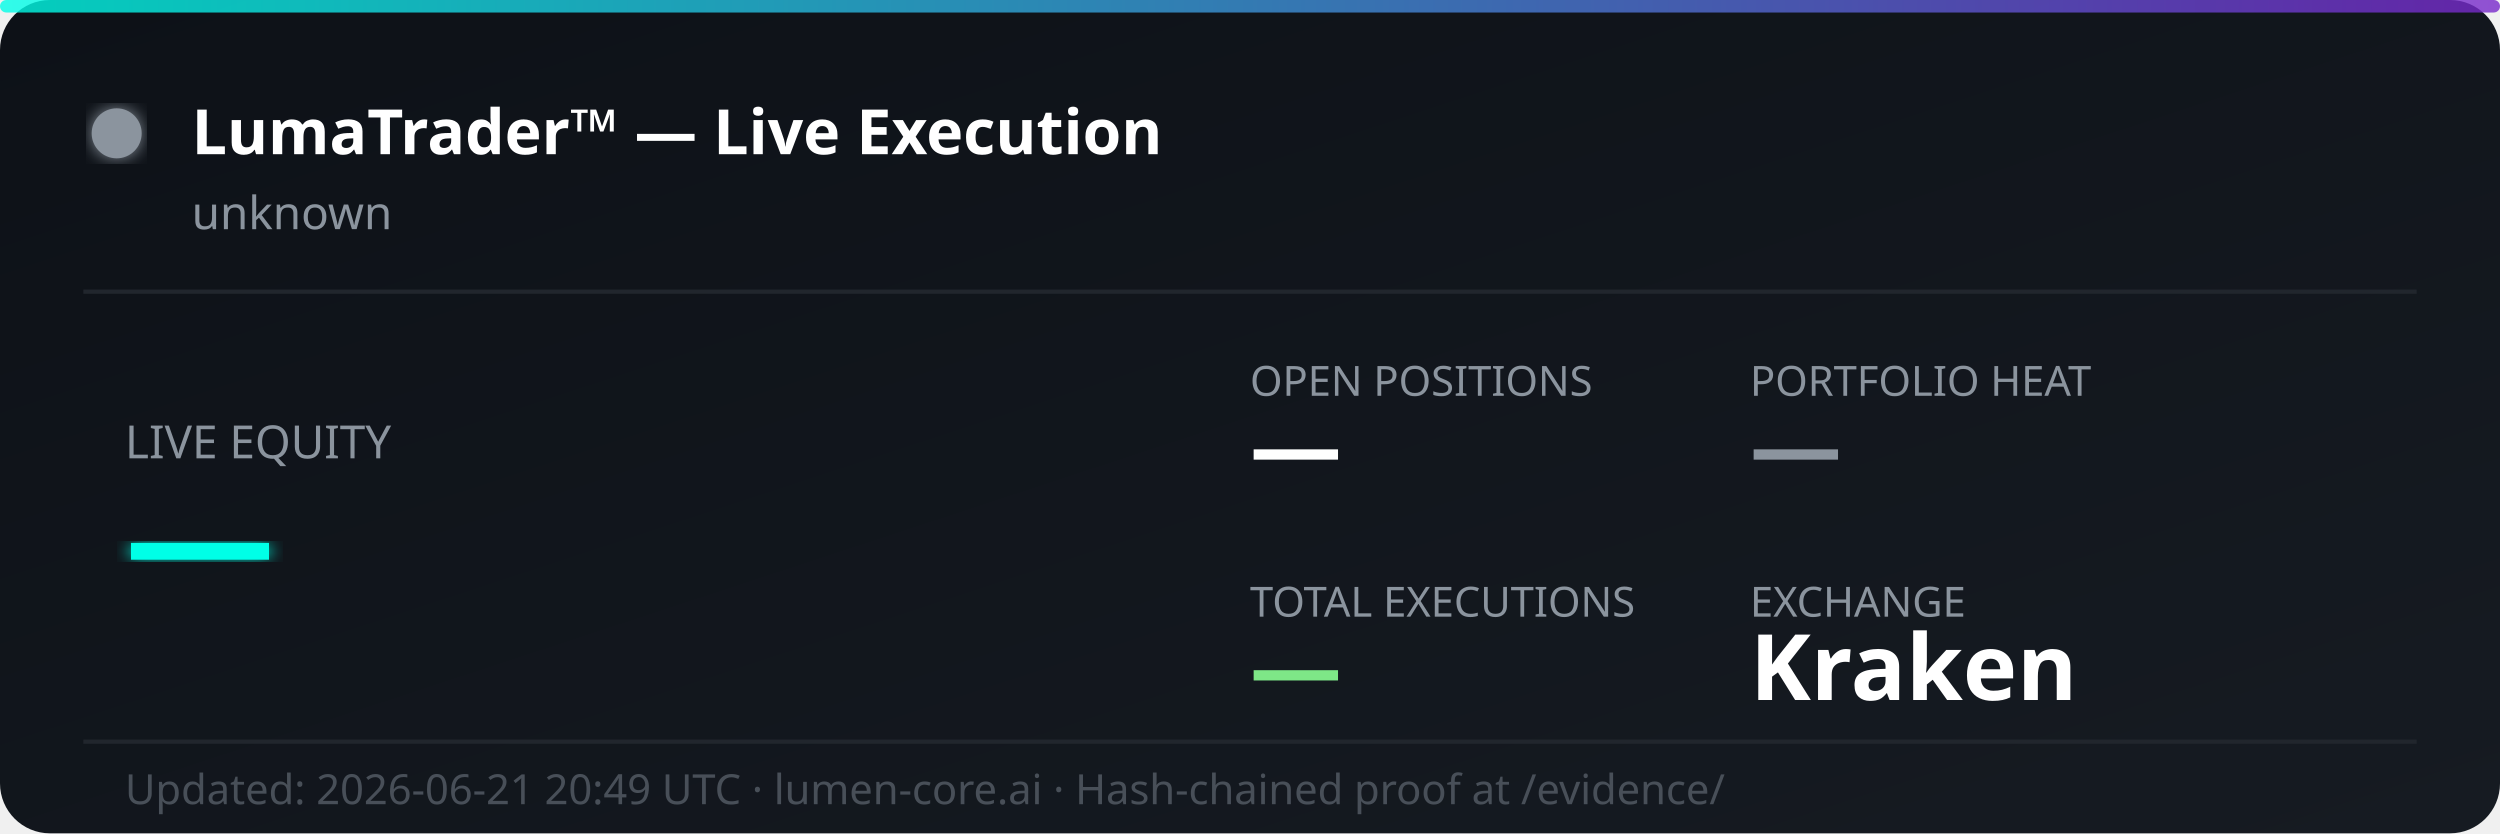
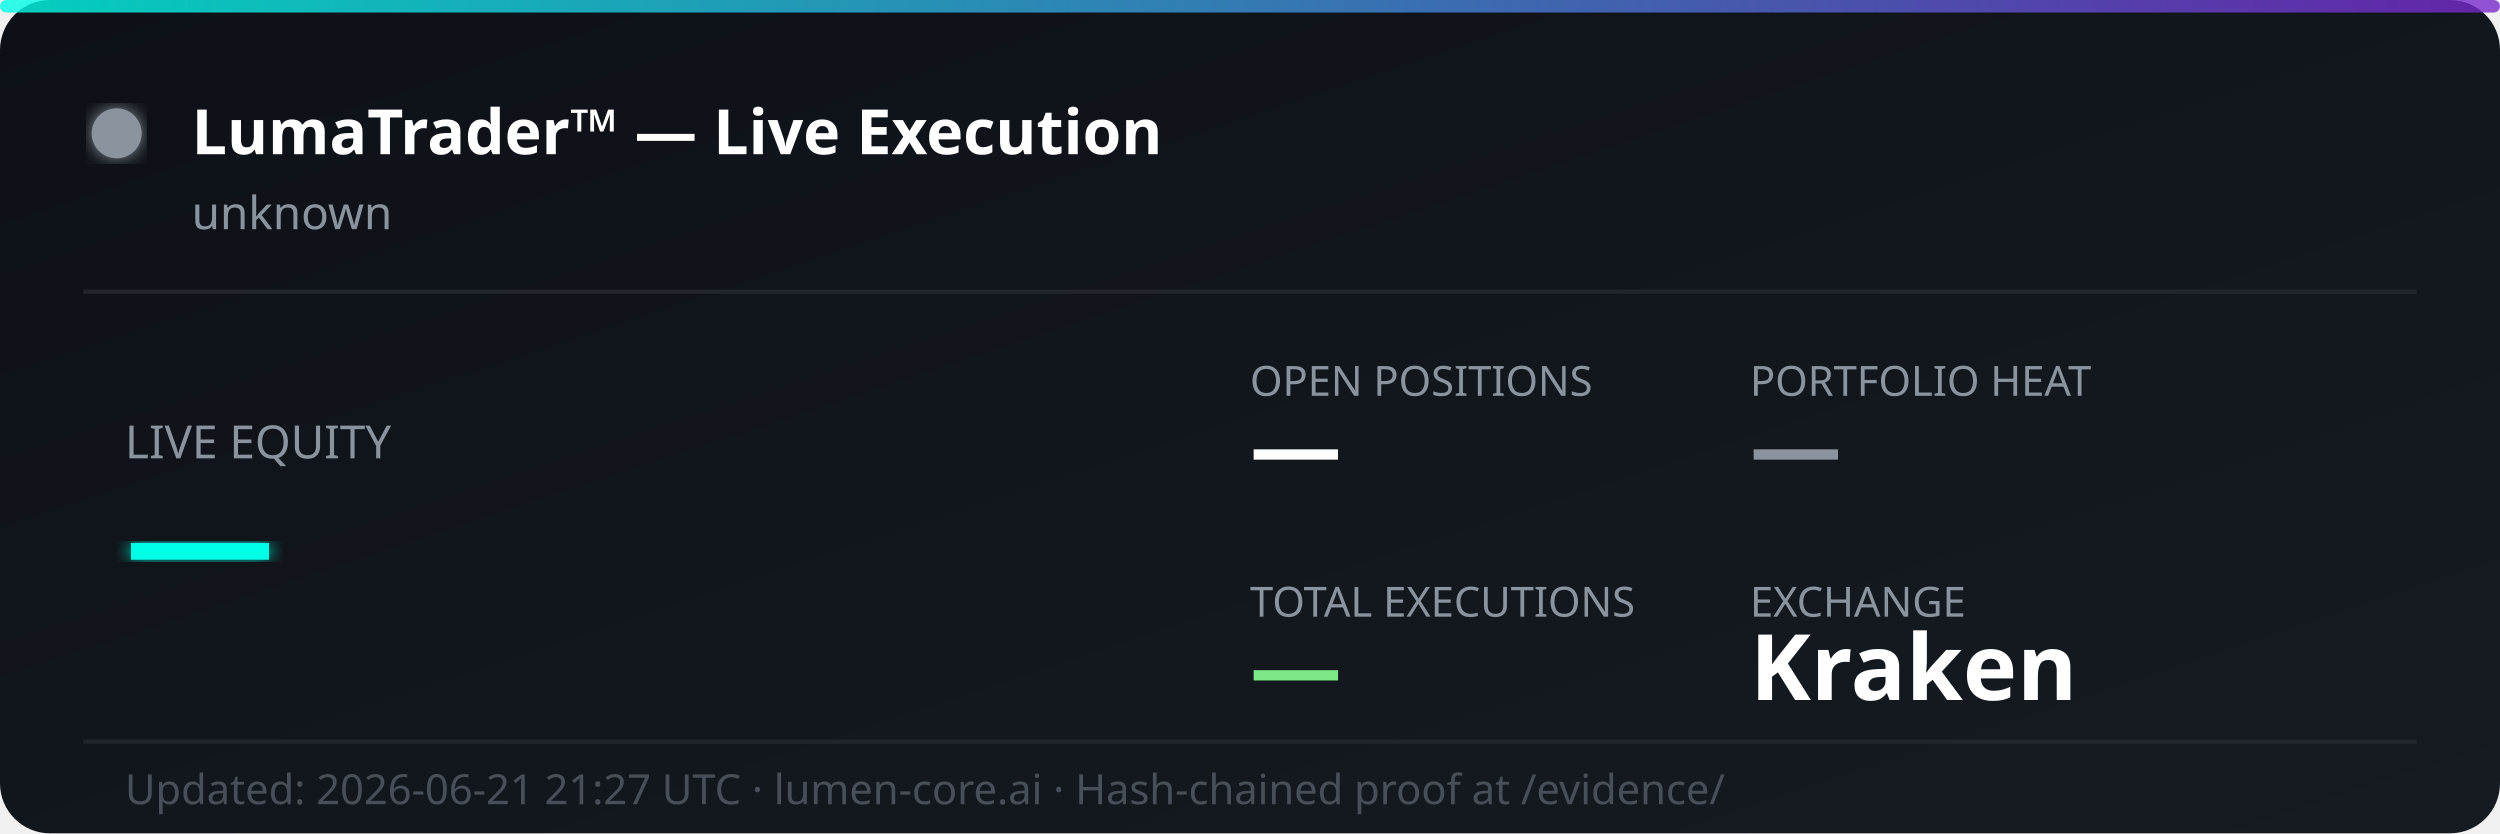
<svg xmlns="http://www.w3.org/2000/svg" width="600" height="200" viewBox="0 0 600 200" fill="none">
  <defs>
    <linearGradient id="bg" x1="0%" y1="0%" x2="100%" y2="100%">
      <stop offset="0%" style="stop-color:#0d1117;stop-opacity:1" />
      <stop offset="100%" style="stop-color:#161b22;stop-opacity:1" />
    </linearGradient>
    <linearGradient id="accent" x1="0%" y1="0%" x2="100%" y2="0%">
      <stop offset="0%" style="stop-color:#00ffe7;stop-opacity:0.8" />
      <stop offset="100%" style="stop-color:#7928ca;stop-opacity:0.8" />
    </linearGradient>
    <filter id="glow">
      <feGaussianBlur stdDeviation="2" result="coloredBlur" />
      <feMerge>
        <feMergeNode in="coloredBlur" />
        <feMergeNode in="SourceGraphic" />
      </feMerge>
    </filter>
  </defs>
  <rect width="600" height="200" rx="12" fill="url(#bg)" />
  <rect width="600" height="3" rx="1.5" fill="url(#accent)" />
  <circle cx="28" cy="32" r="6" fill="#8b949e" filter="url(#glow)">
    <animate attributeName="opacity" values="1;0.3;1" dur="2s" repeatCount="indefinite" />
  </circle>
  <text x="46" y="37" font-family="'Segoe UI', system-ui, sans-serif" font-size="15" font-weight="700" fill="#ffffff">LumaTrader™ — Live Execution</text>
  <text x="46" y="55" font-family="'Segoe UI', system-ui, sans-serif" font-size="11" fill="#8b949e">unknown</text>
  <line x1="20" y1="70" x2="580" y2="70" stroke="#21262d" stroke-width="1" />
  <text x="30" y="110" font-family="'Segoe UI', system-ui, sans-serif" font-size="11" fill="#8b949e">LIVE EQUITY</text>
  <text x="30" y="142" font-family="'Segoe UI', system-ui, sans-serif" font-size="36" font-weight="800" fill="#00ffe7" filter="url(#glow)">—</text>
  <text x="300" y="95" font-family="'Segoe UI', system-ui, sans-serif" font-size="10" fill="#8b949e">OPEN POSITIONS</text>
  <text x="300" y="115" font-family="'Segoe UI', system-ui, sans-serif" font-size="22" font-weight="700" fill="#ffffff">—</text>
  <text x="420" y="95" font-family="'Segoe UI', system-ui, sans-serif" font-size="10" fill="#8b949e">PORTFOLIO HEAT</text>
  <text x="420" y="115" font-family="'Segoe UI', system-ui, sans-serif" font-size="22" font-weight="700" fill="#8b949e">—</text>
  <text x="300" y="148" font-family="'Segoe UI', system-ui, sans-serif" font-size="10" fill="#8b949e">TOTAL EXECUTIONS</text>
  <text x="300" y="168" font-family="'Segoe UI', system-ui, sans-serif" font-size="22" font-weight="700" fill="#7ee787">—</text>
  <text x="420" y="148" font-family="'Segoe UI', system-ui, sans-serif" font-size="10" fill="#8b949e">EXCHANGE</text>
  <text x="420" y="168" font-family="'Segoe UI', system-ui, sans-serif" font-size="22" font-weight="700" fill="#ffffff">Kraken</text>
  <line x1="20" y1="178" x2="580" y2="178" stroke="#21262d" stroke-width="1" />
-   <text x="30" y="193" font-family="'Segoe UI', system-ui, sans-serif" font-size="10" fill="#484f58">Updated: 2026-06-21 20:49 UTC · lumen-core.ai · Hash-chained proof at /evidence/</text>
+   <text x="30" y="193" font-family="'Segoe UI', system-ui, sans-serif" font-size="10" fill="#484f58">Updated: 2026-06-21 21:27 UTC · lumen-core.ai · Hash-chained proof at /evidence/</text>
</svg>
